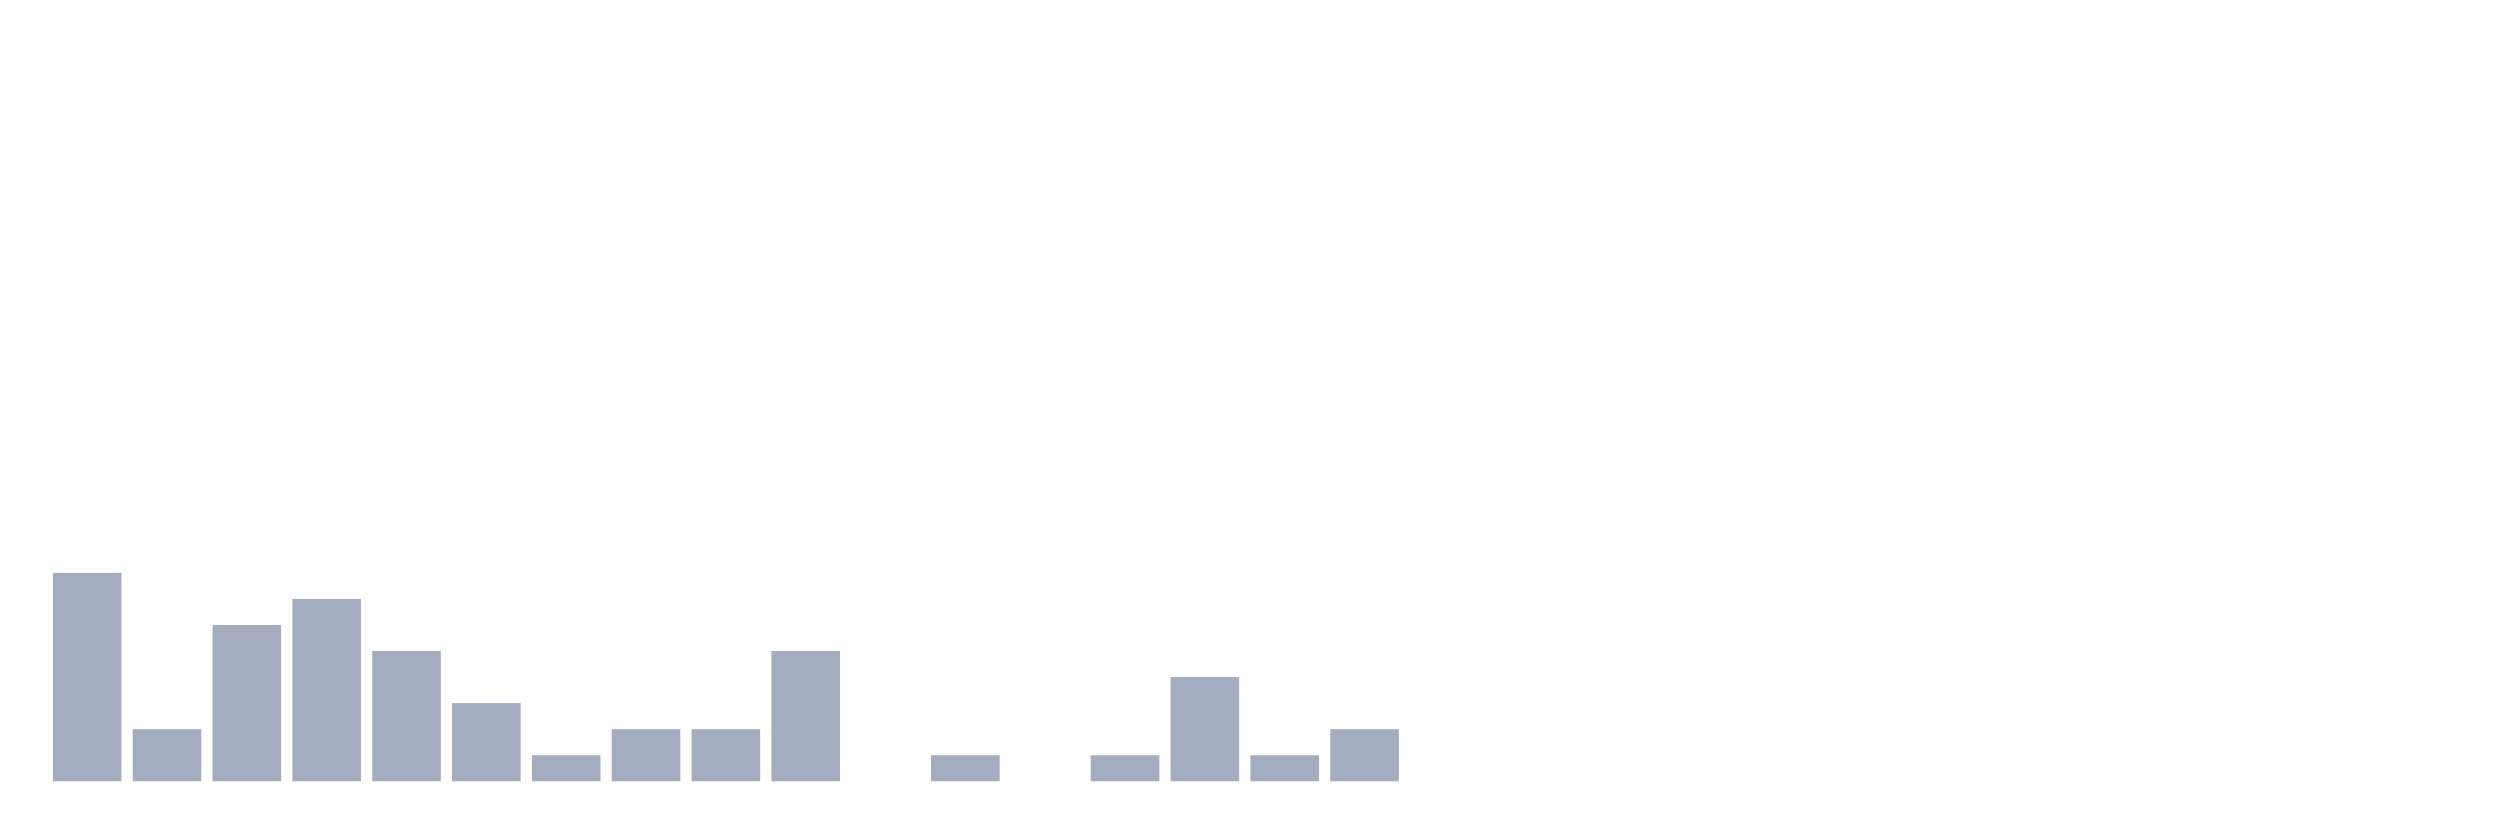
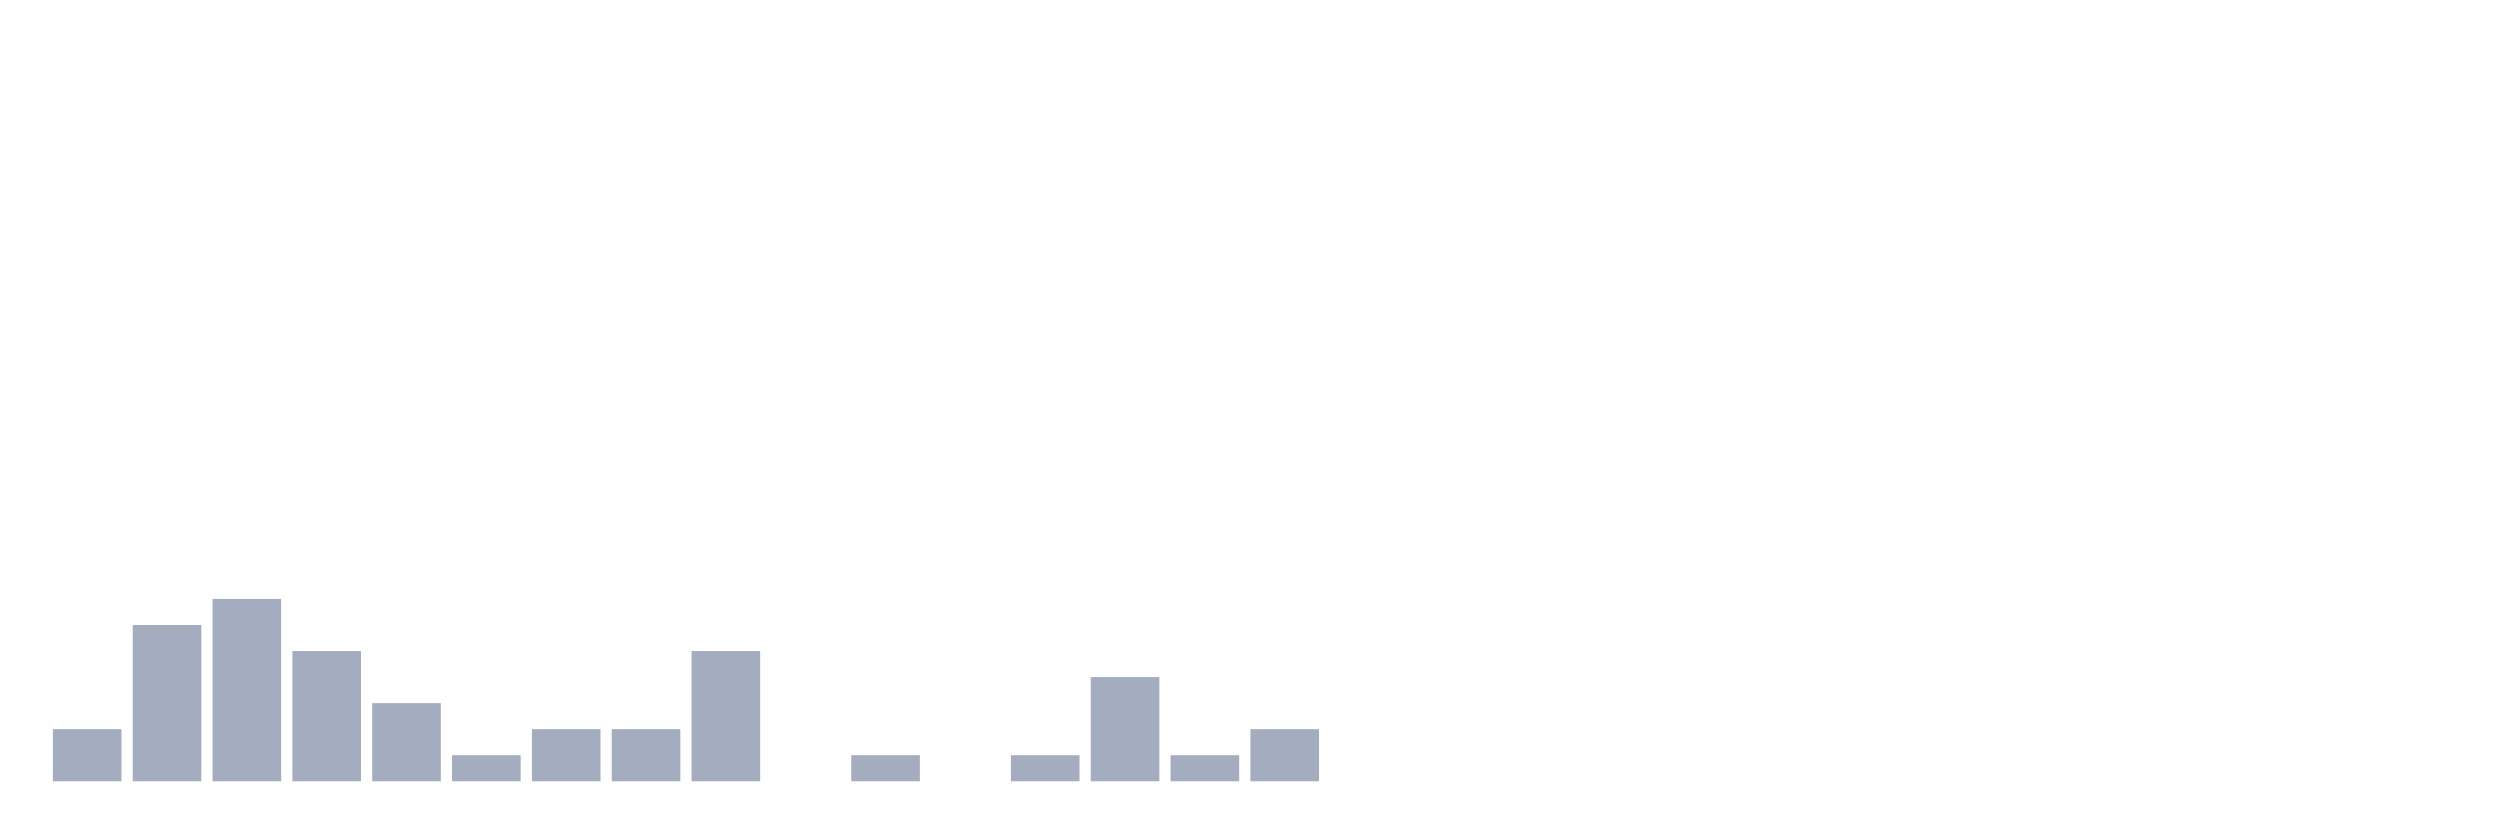
<svg xmlns="http://www.w3.org/2000/svg" viewBox="0 0 480 160">
  <g transform="translate(10,10)">
-     <rect class="bar" x="0.153" width="13.175" y="100" height="40" fill="rgb(164,173,192)" />
-     <rect class="bar" x="15.482" width="13.175" y="130" height="10" fill="rgb(164,173,192)" />
-     <rect class="bar" x="30.81" width="13.175" y="110" height="30" fill="rgb(164,173,192)" />
-     <rect class="bar" x="46.138" width="13.175" y="105" height="35" fill="rgb(164,173,192)" />
-     <rect class="bar" x="61.466" width="13.175" y="115" height="25" fill="rgb(164,173,192)" />
-     <rect class="bar" x="76.794" width="13.175" y="125" height="15" fill="rgb(164,173,192)" />
-     <rect class="bar" x="92.123" width="13.175" y="135" height="5" fill="rgb(164,173,192)" />
+     <rect class="bar" x="0.153" width="13.175" y="130" height="10" fill="rgb(164,173,192)" />
+     <rect class="bar" x="15.482" width="13.175" y="110" height="30" fill="rgb(164,173,192)" />
+     <rect class="bar" x="30.81" width="13.175" y="105" height="35" fill="rgb(164,173,192)" />
+     <rect class="bar" x="46.138" width="13.175" y="115" height="25" fill="rgb(164,173,192)" />
+     <rect class="bar" x="61.466" width="13.175" y="125" height="15" fill="rgb(164,173,192)" />
+     <rect class="bar" x="76.794" width="13.175" y="135" height="5" fill="rgb(164,173,192)" />
+     <rect class="bar" x="92.123" width="13.175" y="130" height="10" fill="rgb(164,173,192)" />
    <rect class="bar" x="107.451" width="13.175" y="130" height="10" fill="rgb(164,173,192)" />
-     <rect class="bar" x="122.779" width="13.175" y="130" height="10" fill="rgb(164,173,192)" />
-     <rect class="bar" x="138.107" width="13.175" y="115" height="25" fill="rgb(164,173,192)" />
-     <rect class="bar" x="153.436" width="13.175" y="140" height="0" fill="rgb(164,173,192)" />
-     <rect class="bar" x="168.764" width="13.175" y="135" height="5" fill="rgb(164,173,192)" />
-     <rect class="bar" x="184.092" width="13.175" y="140" height="0" fill="rgb(164,173,192)" />
-     <rect class="bar" x="199.42" width="13.175" y="135" height="5" fill="rgb(164,173,192)" />
-     <rect class="bar" x="214.748" width="13.175" y="120" height="20" fill="rgb(164,173,192)" />
-     <rect class="bar" x="230.077" width="13.175" y="135" height="5" fill="rgb(164,173,192)" />
-     <rect class="bar" x="245.405" width="13.175" y="130" height="10" fill="rgb(164,173,192)" />
+     <rect class="bar" x="122.779" width="13.175" y="115" height="25" fill="rgb(164,173,192)" />
+     <rect class="bar" x="138.107" width="13.175" y="140" height="0" fill="rgb(164,173,192)" />
+     <rect class="bar" x="153.436" width="13.175" y="135" height="5" fill="rgb(164,173,192)" />
+     <rect class="bar" x="168.764" width="13.175" y="140" height="0" fill="rgb(164,173,192)" />
+     <rect class="bar" x="184.092" width="13.175" y="135" height="5" fill="rgb(164,173,192)" />
+     <rect class="bar" x="199.42" width="13.175" y="120" height="20" fill="rgb(164,173,192)" />
+     <rect class="bar" x="214.748" width="13.175" y="135" height="5" fill="rgb(164,173,192)" />
+     <rect class="bar" x="230.077" width="13.175" y="130" height="10" fill="rgb(164,173,192)" />
+     <rect class="bar" x="245.405" width="13.175" y="140" height="0" fill="rgb(164,173,192)" />
    <rect class="bar" x="260.733" width="13.175" y="140" height="0" fill="rgb(164,173,192)" />
    <rect class="bar" x="276.061" width="13.175" y="140" height="0" fill="rgb(164,173,192)" />
    <rect class="bar" x="291.39" width="13.175" y="140" height="0" fill="rgb(164,173,192)" />
    <rect class="bar" x="306.718" width="13.175" y="140" height="0" fill="rgb(164,173,192)" />
    <rect class="bar" x="322.046" width="13.175" y="140" height="0" fill="rgb(164,173,192)" />
    <rect class="bar" x="337.374" width="13.175" y="140" height="0" fill="rgb(164,173,192)" />
    <rect class="bar" x="352.702" width="13.175" y="140" height="0" fill="rgb(164,173,192)" />
    <rect class="bar" x="368.031" width="13.175" y="140" height="0" fill="rgb(164,173,192)" />
    <rect class="bar" x="383.359" width="13.175" y="140" height="0" fill="rgb(164,173,192)" />
    <rect class="bar" x="398.687" width="13.175" y="140" height="0" fill="rgb(164,173,192)" />
    <rect class="bar" x="414.015" width="13.175" y="140" height="0" fill="rgb(164,173,192)" />
    <rect class="bar" x="429.344" width="13.175" y="140" height="0" fill="rgb(164,173,192)" />
    <rect class="bar" x="444.672" width="13.175" y="140" height="0" fill="rgb(164,173,192)" />
  </g>
</svg>
